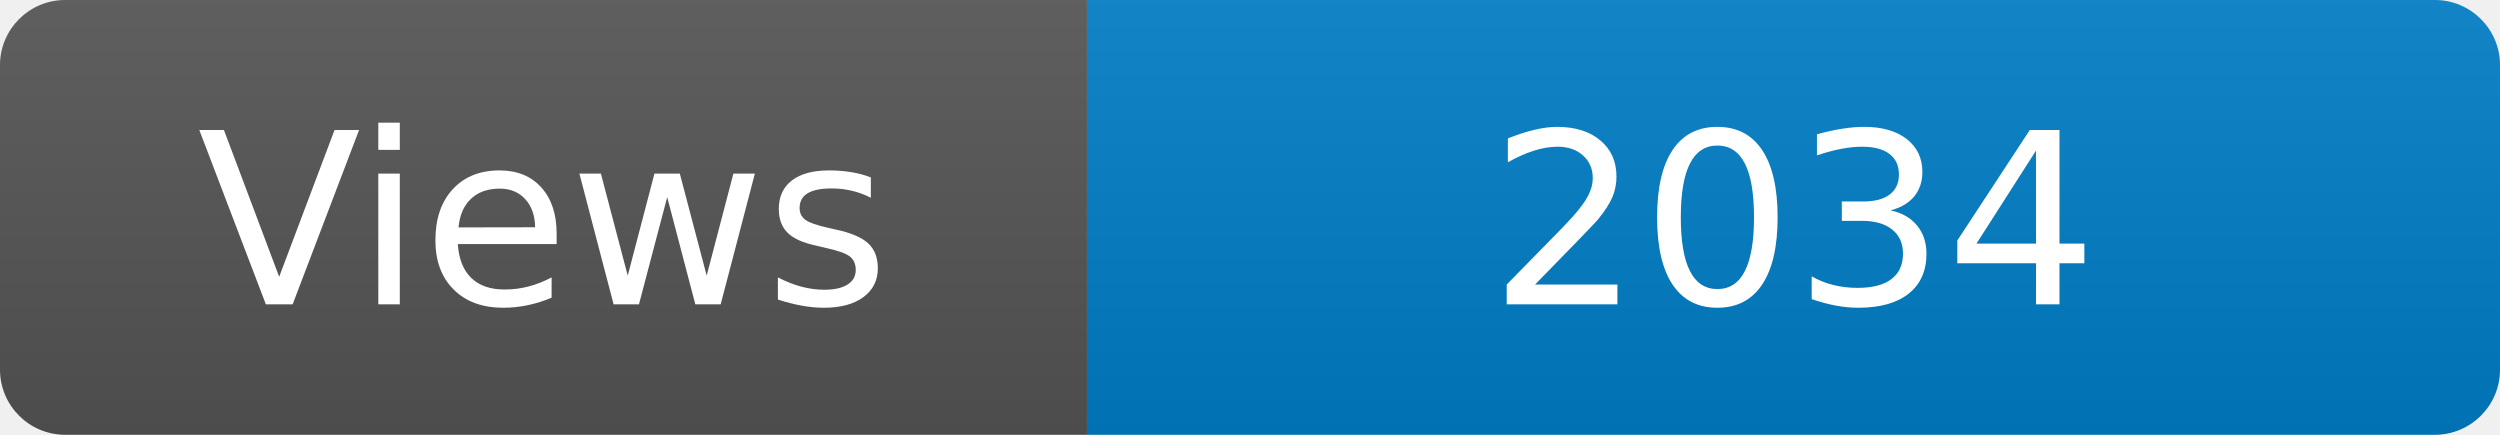
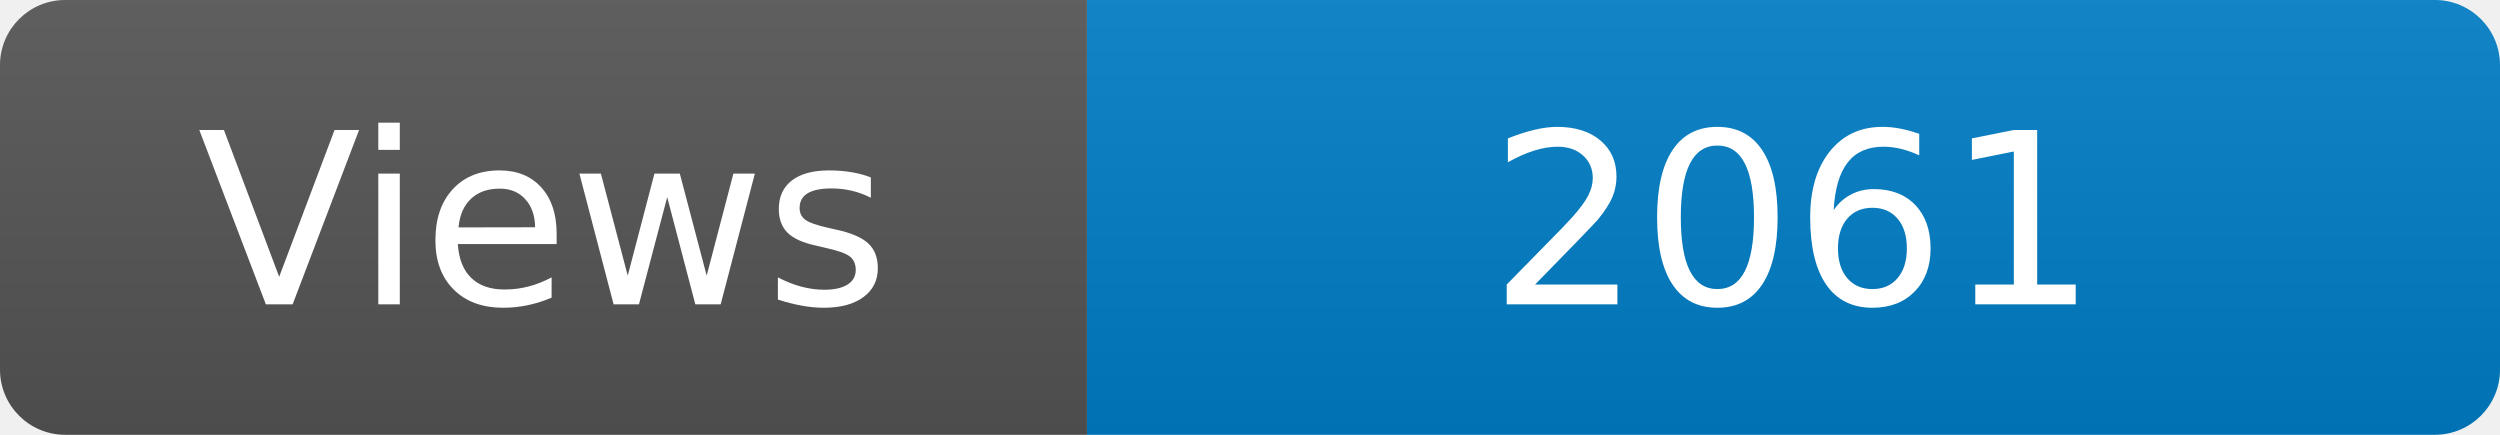
<svg xmlns="http://www.w3.org/2000/svg" width="115" height="20" role="img" aria-label="Maintained?: yes">
  <linearGradient id="s" x2="0" y2="100%">
    <stop offset="0" stop-color="#bbb" stop-opacity=".1" />
    <stop offset="1" stop-opacity=".1" />
  </linearGradient>
  <clipPath id="r">
    <rect width="115" height="20" rx="3" fill="#fff" />
  </clipPath>
  <g clip-path="url(#r)">
    <rect width="50" height="20" fill="#555" />
    <rect x="50" width="160" height="20" fill="#007ec6" />
    <rect width="115" height="20" fill="url(#s)" />
  </g>
  <g fill="#fff" text-anchor="middle" font-family="Verdana,Geneva,DejaVu Sans,sans-serif" font-size="110">
    <text x="250" y="140" transform="scale(.1)" fill="#fff">Views</text>
-     <text x="825" y="140" transform="scale(.1)" fill="#fff">2034</text>
+     <text x="825" y="140" transform="scale(.1)" fill="#fff">2061</text>
  </g>
</svg>
